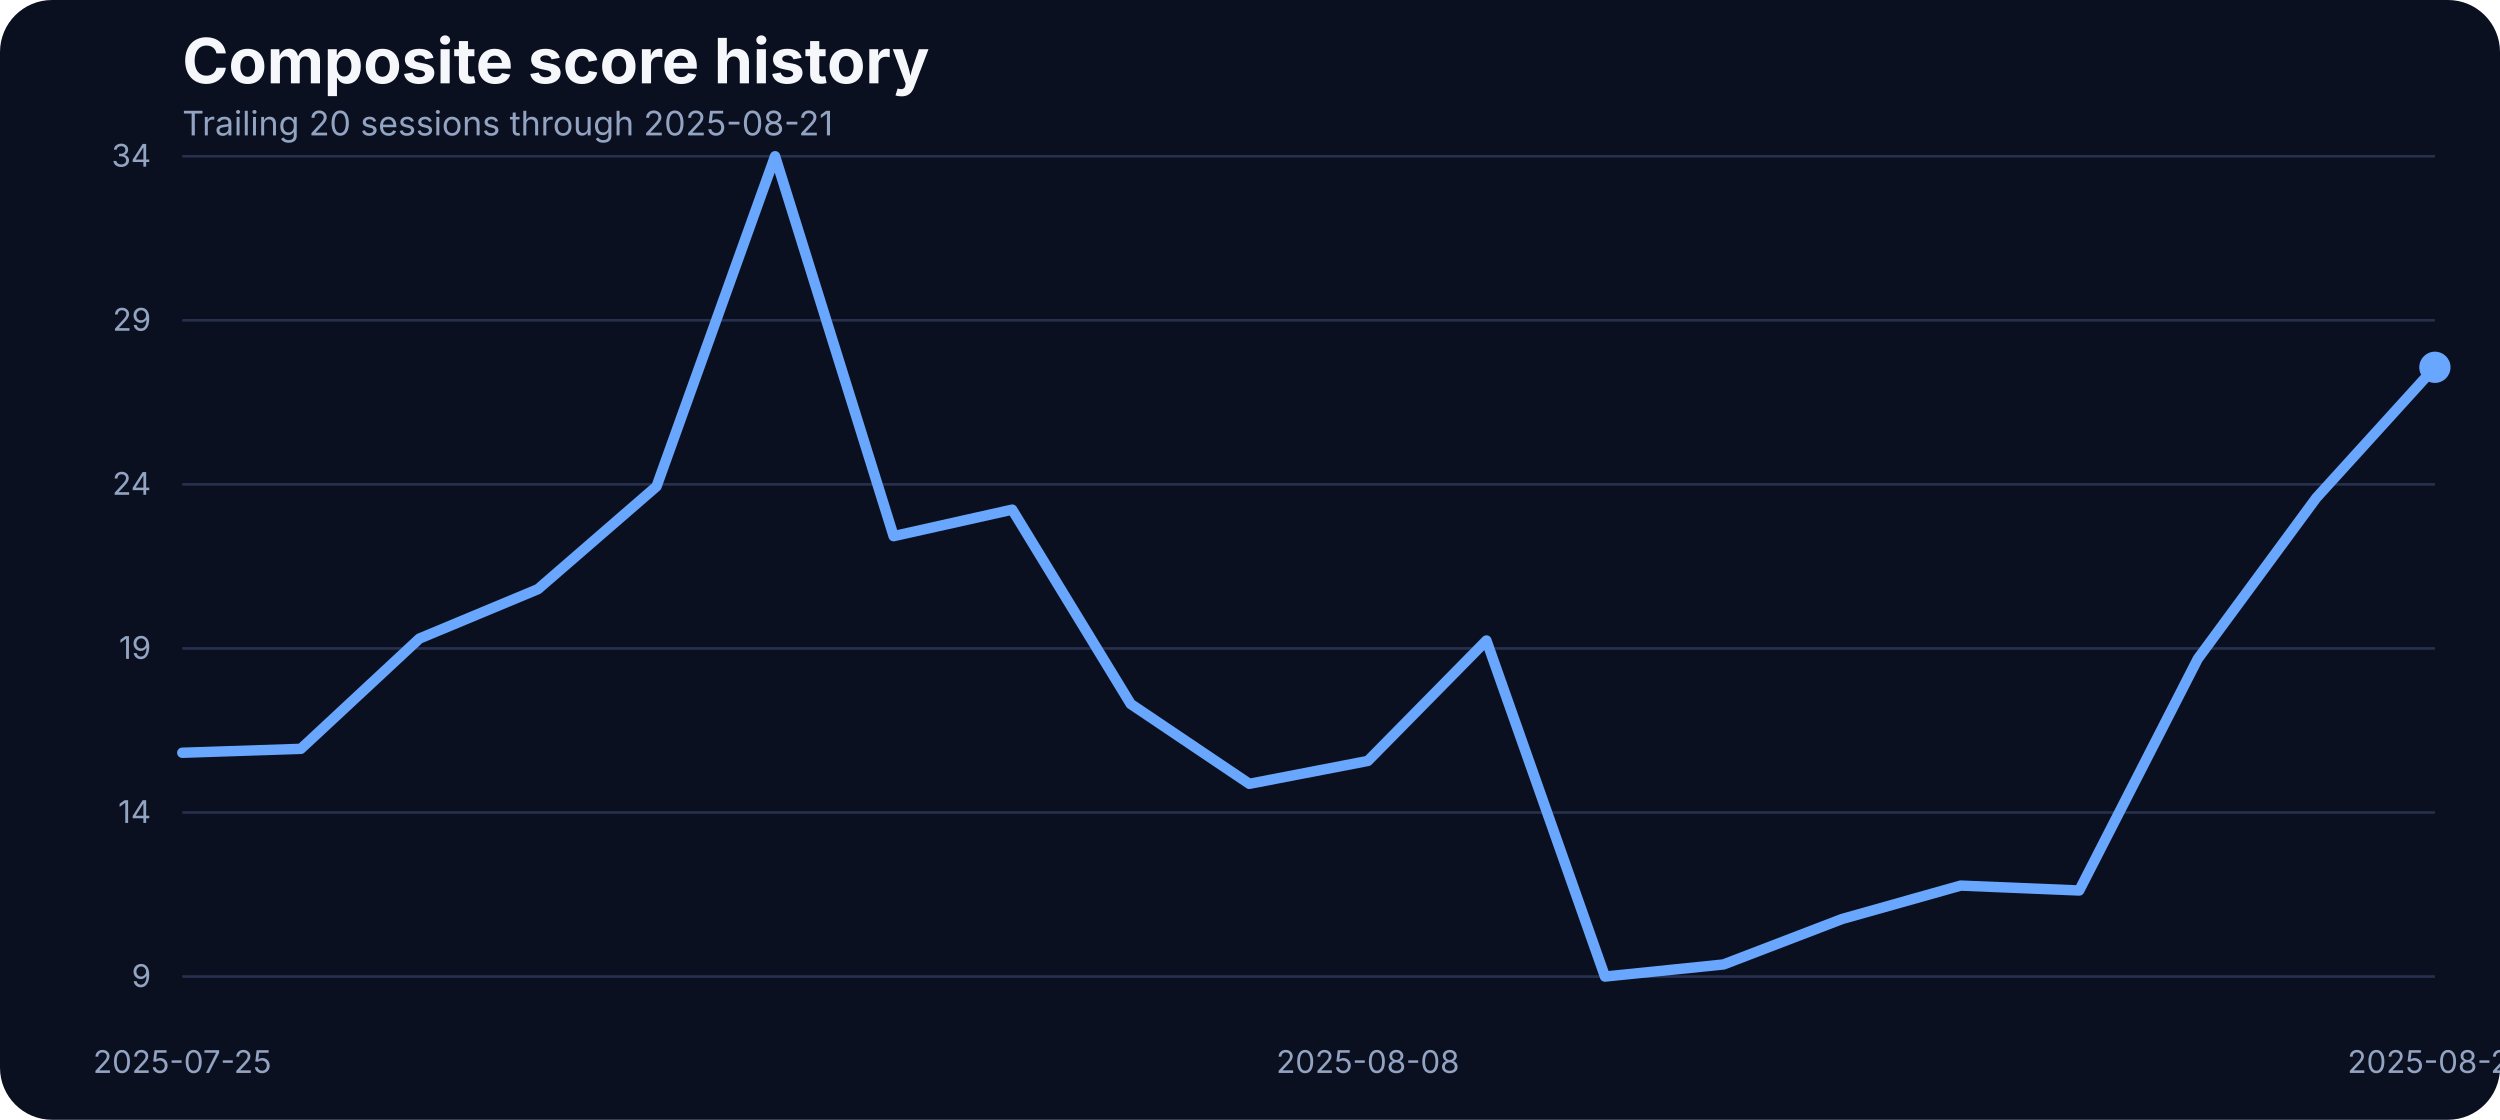
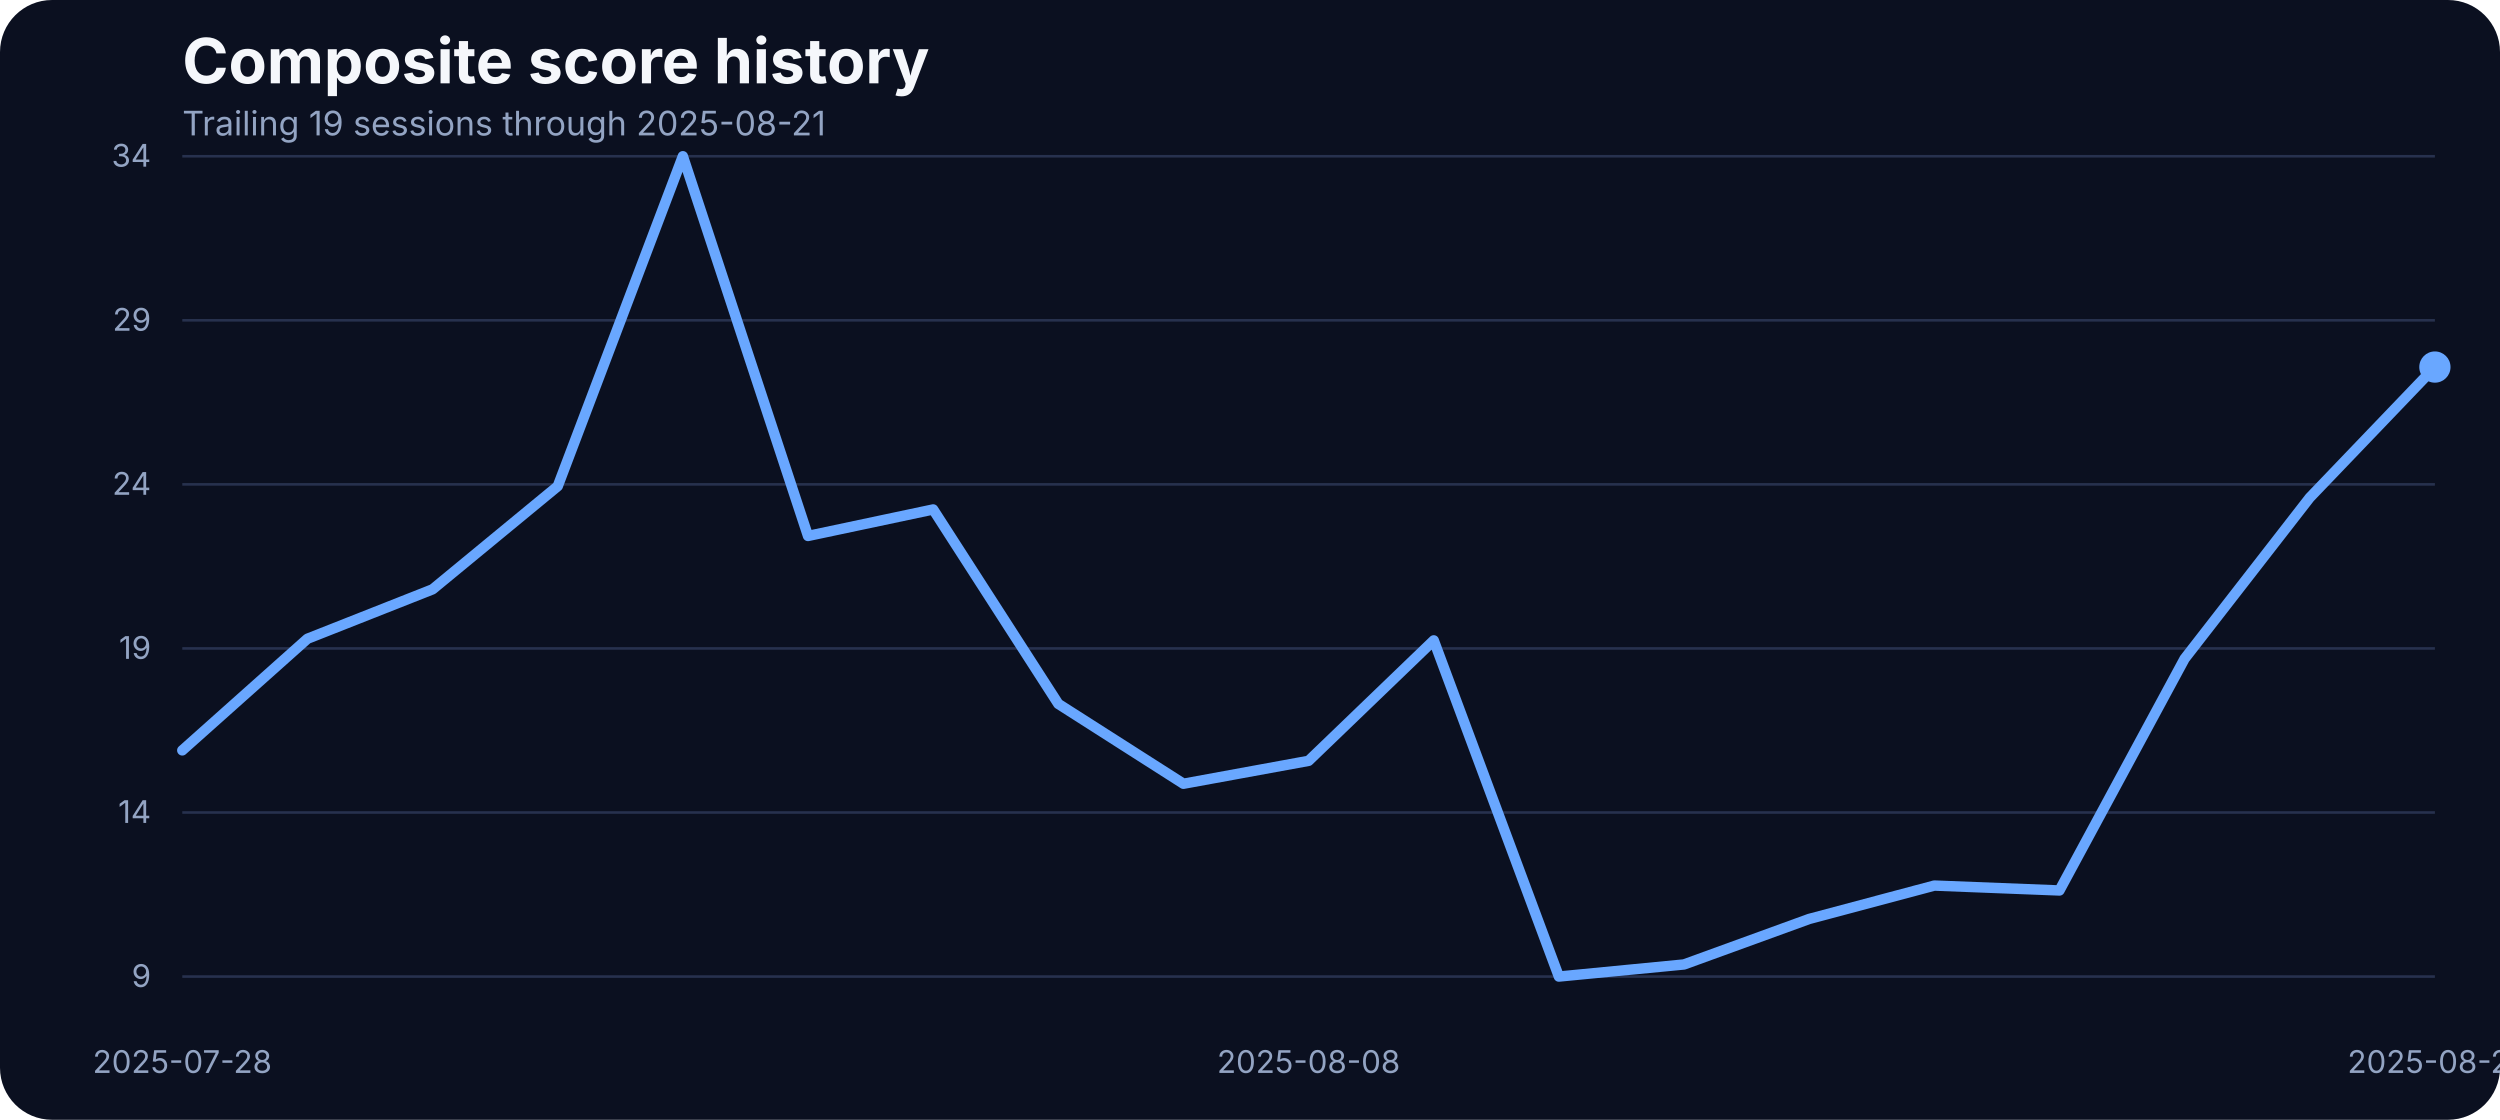
<svg xmlns="http://www.w3.org/2000/svg" width="960" height="430" viewBox="0 0 960 430" role="img" aria-label="Composite score history">
  <rect width="100%" height="100%" fill="#0b1020" rx="20" />
  <text x="70" y="32" fill="#f5f7fb" font-family="Inter, Arial, sans-serif" font-size="24" font-weight="700">Composite score history</text>
-   <text x="70" y="52" fill="#93a4c3" font-family="Inter, Arial, sans-serif" font-size="13">Trailing 20 sessions through 2025-08-21</text>
+   <text x="70" y="52" fill="#93a4c3" font-family="Inter, Arial, sans-serif" font-size="13">Trailing 19 sessions through 2025-08-21</text>
  <line x1="70" x2="935" y1="375.00" y2="375.00" stroke="#27314e" stroke-width="1" />
  <text x="58" y="379.00" text-anchor="end" fill="#93a4c3" font-family="Inter, Arial, sans-serif" font-size="12">9</text>
  <line x1="70" x2="935" y1="312.00" y2="312.00" stroke="#27314e" stroke-width="1" />
  <text x="58" y="316.00" text-anchor="end" fill="#93a4c3" font-family="Inter, Arial, sans-serif" font-size="12">14</text>
  <line x1="70" x2="935" y1="249.00" y2="249.00" stroke="#27314e" stroke-width="1" />
  <text x="58" y="253.00" text-anchor="end" fill="#93a4c3" font-family="Inter, Arial, sans-serif" font-size="12">19</text>
  <line x1="70" x2="935" y1="186.00" y2="186.00" stroke="#27314e" stroke-width="1" />
  <text x="58" y="190.00" text-anchor="end" fill="#93a4c3" font-family="Inter, Arial, sans-serif" font-size="12">24</text>
  <line x1="70" x2="935" y1="123.00" y2="123.00" stroke="#27314e" stroke-width="1" />
  <text x="58" y="127.00" text-anchor="end" fill="#93a4c3" font-family="Inter, Arial, sans-serif" font-size="12">29</text>
  <line x1="70" x2="935" y1="60.00" y2="60.00" stroke="#27314e" stroke-width="1" />
  <text x="58" y="64.00" text-anchor="end" fill="#93a4c3" font-family="Inter, Arial, sans-serif" font-size="12">34</text>
-   <text x="70.00" y="412" text-anchor="middle" fill="#93a4c3" font-family="Inter, Arial, sans-serif" font-size="12">2025-07-25</text>
-   <text x="525.26" y="412" text-anchor="middle" fill="#93a4c3" font-family="Inter, Arial, sans-serif" font-size="12">2025-08-08</text>
+   <text x="70.00" y="412" text-anchor="middle" fill="#93a4c3" font-family="Inter, Arial, sans-serif" font-size="12">2025-07-28</text>
+   <text x="502.50" y="412" text-anchor="middle" fill="#93a4c3" font-family="Inter, Arial, sans-serif" font-size="12">2025-08-08</text>
  <text x="935.00" y="412" text-anchor="middle" fill="#93a4c3" font-family="Inter, Arial, sans-serif" font-size="12">2025-08-21</text>
-   <path d="M 70.00 289.06 L 115.53 287.55 L 161.05 245.21 L 206.58 226.23 L 252.11 186.78 L 297.63 60.00 L 343.16 205.88 L 388.68 195.70 L 434.21 270.34 L 479.74 300.99 L 525.26 292.20 L 570.79 245.96 L 616.32 375.00 L 661.84 370.35 L 707.37 352.89 L 752.89 340.07 L 798.42 341.95 L 843.95 253.00 L 889.47 191.18 L 935.00 141.04" fill="none" stroke="#69a7ff" stroke-width="4" stroke-linecap="round" stroke-linejoin="round" />
-   <circle cx="935.00" cy="141.04" r="6" fill="#69a7ff" />
+   <path d="M 70.00 288.14 L 118.06 245.28 L 166.11 226.30 L 214.17 186.70 L 262.22 60.00 L 310.28 205.81 L 358.33 195.63 L 406.39 270.29 L 454.44 300.96 L 502.50 292.16 L 550.56 245.91 L 598.61 375.00 L 646.67 370.35 L 694.72 352.88 L 742.78 340.06 L 790.83 341.94 L 838.89 252.95 L 886.94 191.10 L 935.00 140.95" fill="none" stroke="#69a7ff" stroke-width="4" stroke-linecap="round" stroke-linejoin="round" />
+   <circle cx="935.00" cy="140.95" r="6" fill="#69a7ff" />
</svg>
